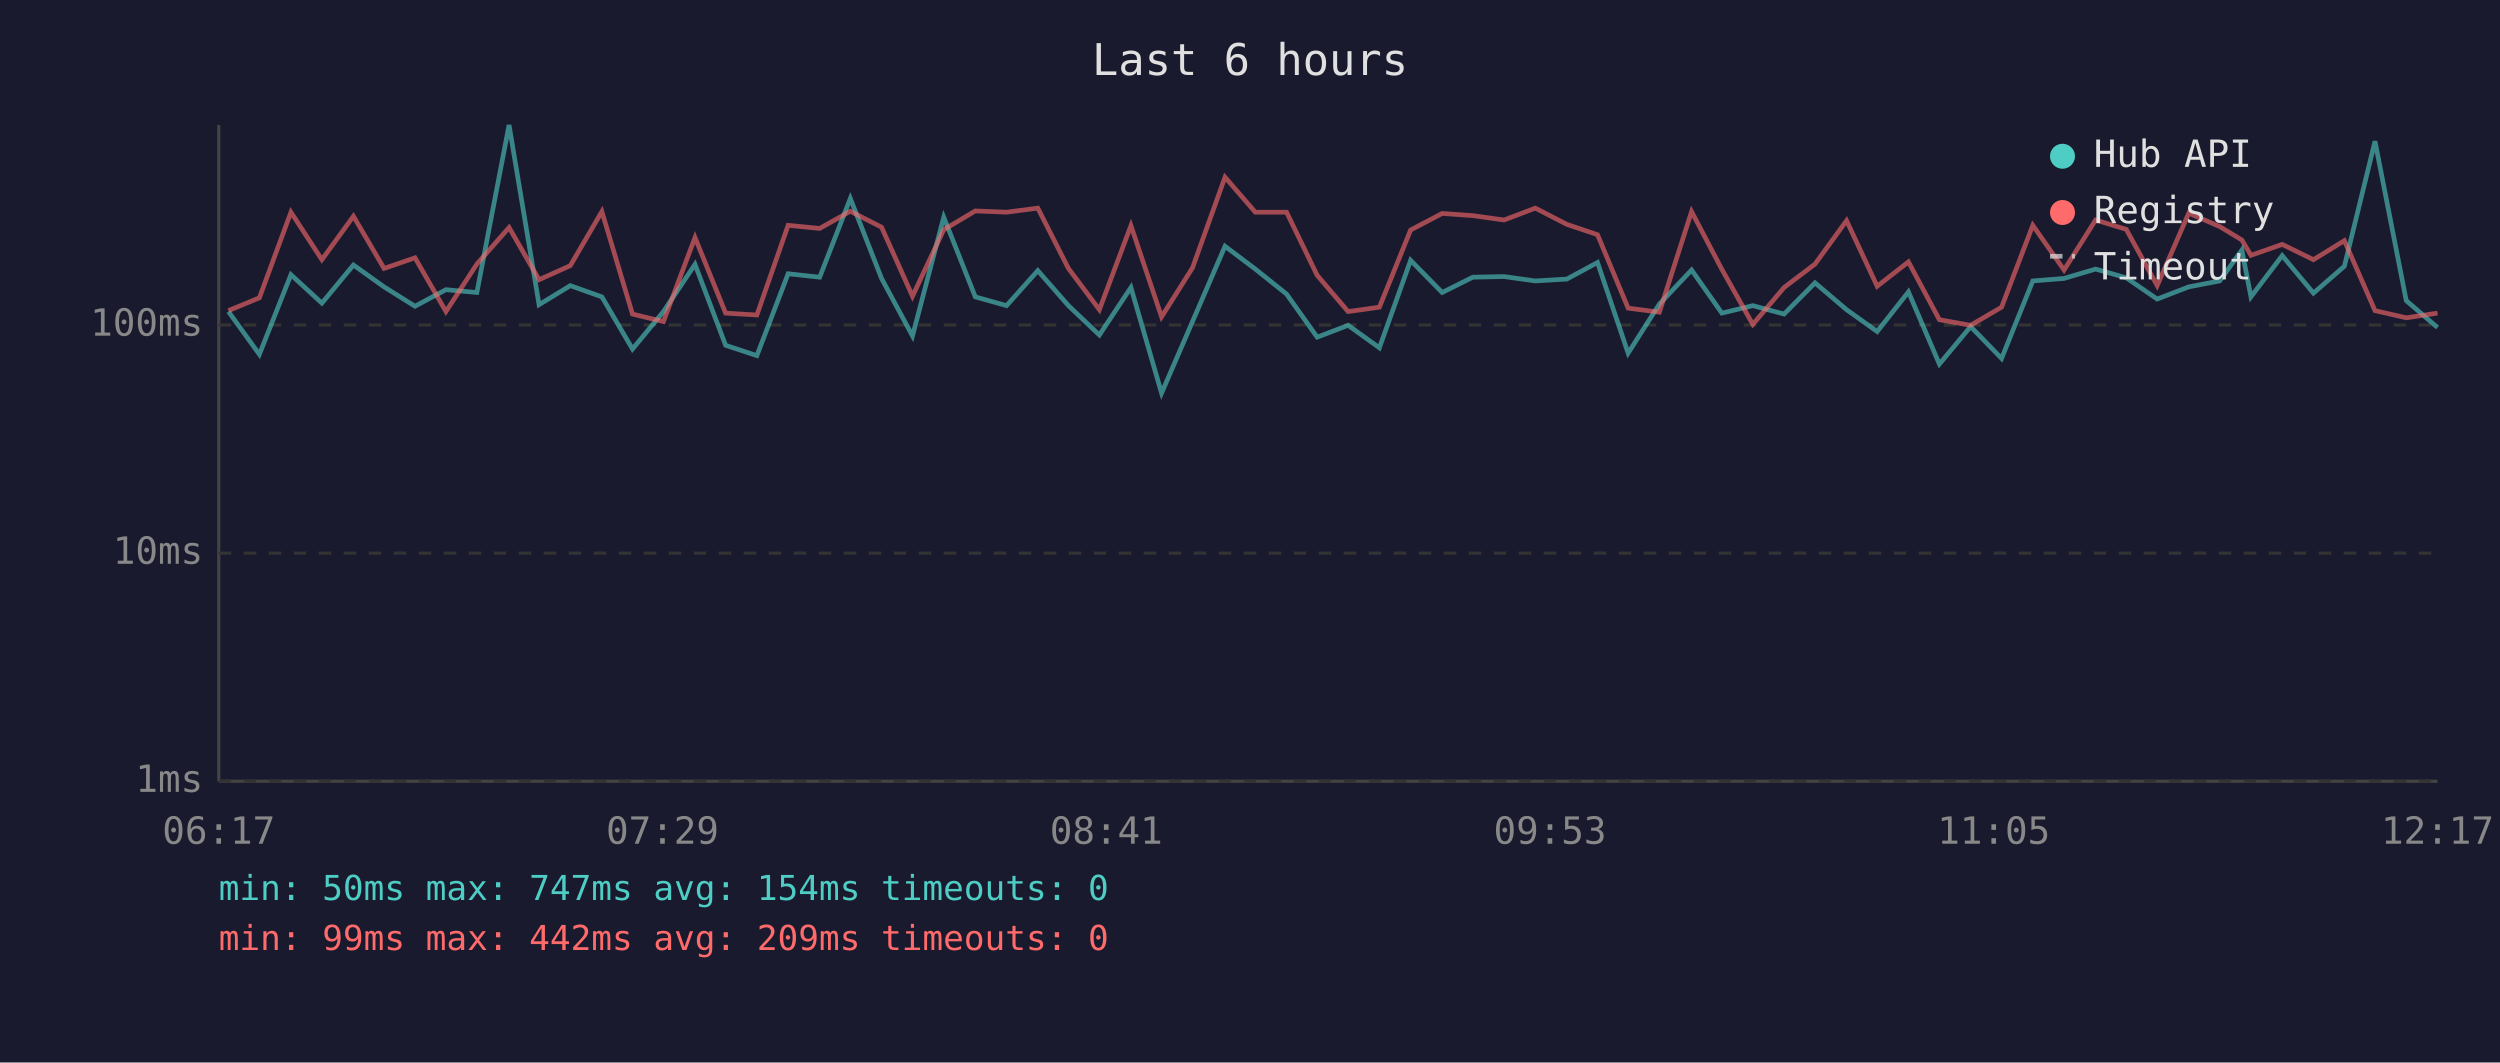
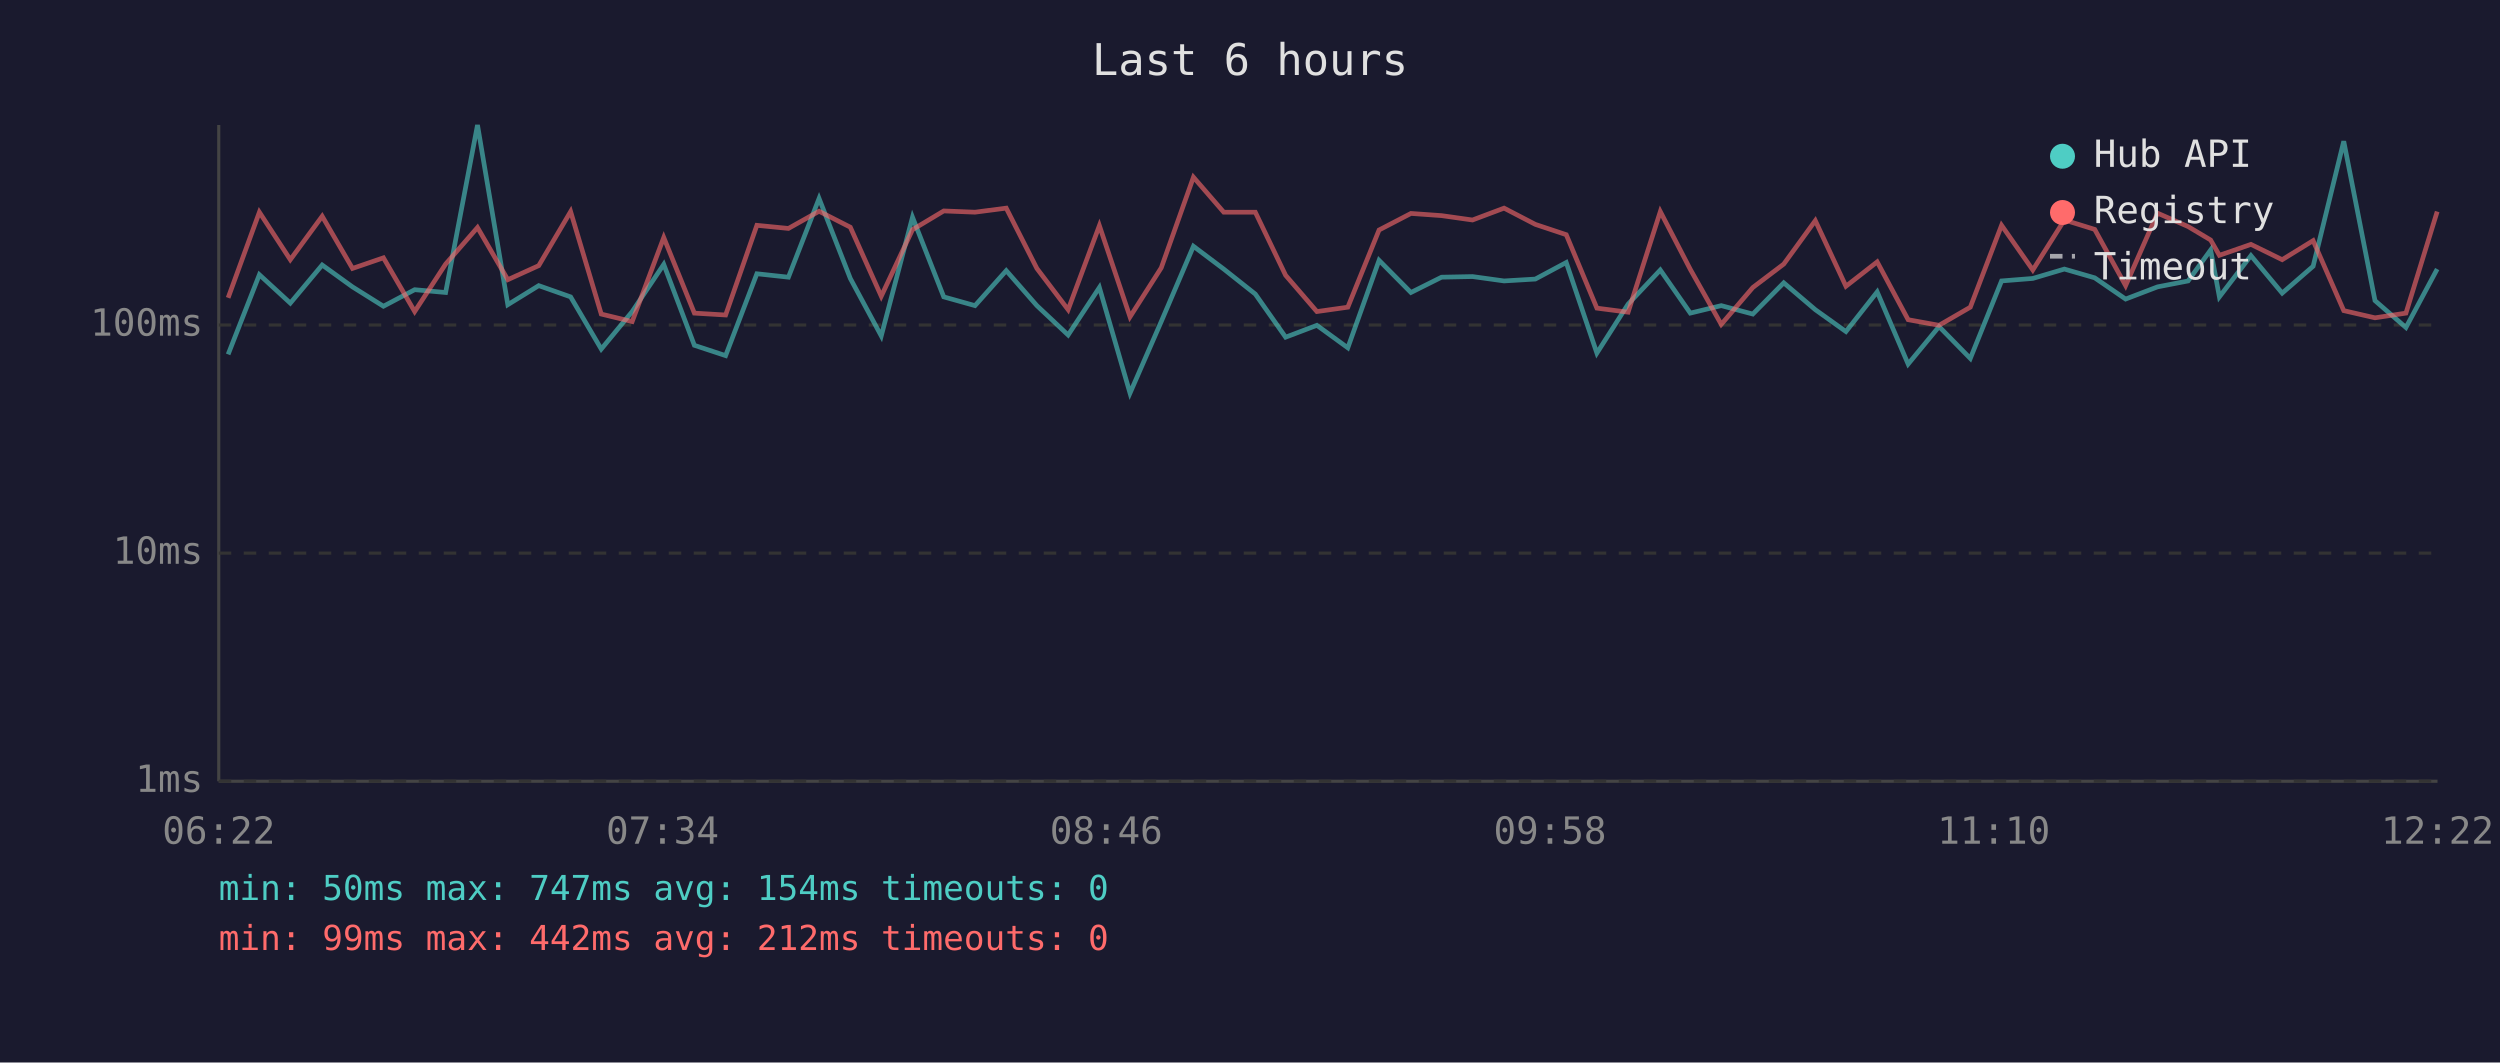
<svg xmlns="http://www.w3.org/2000/svg" viewBox="0 0 800 340" font-family="monospace" font-size="12">
  <rect width="800" height="340" fill="#1a1a2e" />
  <text x="400" y="24" fill="#e0e0e0" font-size="14" text-anchor="middle">Last 6 hours</text>
  <line x1="70" y1="40" x2="70" y2="250" stroke="#444" stroke-width="1" />
  <line x1="70" y1="250" x2="780" y2="250" stroke="#444" stroke-width="1" />
  <line x1="70" y1="250" x2="780" y2="250" stroke="#333" stroke-width="1" stroke-dasharray="4" />
  <text x="65" y="250" fill="#888" text-anchor="end" dominant-baseline="middle">1ms</text>
  <line x1="70" y1="177" x2="780" y2="177" stroke="#333" stroke-width="1" stroke-dasharray="4" />
  <text x="65" y="177" fill="#888" text-anchor="end" dominant-baseline="middle">10ms</text>
  <line x1="70" y1="104" x2="780" y2="104" stroke="#333" stroke-width="1" stroke-dasharray="4" />
  <text x="65" y="104" fill="#888" text-anchor="end" dominant-baseline="middle">100ms</text>
-   <text x="70" y="270" fill="#888" text-anchor="middle">06:17</text>
-   <text x="212" y="270" fill="#888" text-anchor="middle">07:29</text>
-   <text x="354" y="270" fill="#888" text-anchor="middle">08:41</text>
-   <text x="496" y="270" fill="#888" text-anchor="middle">09:53</text>
-   <text x="638" y="270" fill="#888" text-anchor="middle">11:05</text>
-   <text x="780" y="270" fill="#888" text-anchor="middle">12:17</text>
-   <polyline points="73.1,99.7 83.0,113.4 93.1,87.9 103.0,97.0 113.1,84.8 122.9,91.8 132.8,98.0 142.7,92.7 152.6,93.6 162.9,40.0 172.5,97.5 182.5,91.4 192.6,95.0 202.4,111.7 212.3,99.7 222.4,84.6 232.2,110.5 242.2,113.8 252.2,87.6 262.3,88.7 272.1,63.5 282.1,89.1 292.0,107.5 302.0,69.5 312.1,95.0 322.1,97.8 332.1,86.6 341.9,97.8 351.8,107.2 361.9,92.0 371.7,125.8 381.6,102.9 392.0,78.8 401.7,86.1 411.7,94.1 421.5,107.9 431.4,104.1 441.4,111.3 451.4,83.3 461.5,93.6 471.3,88.7 481.3,88.5 491.3,89.9 501.4,89.3 511.2,84.0 521.0,113.0 531.0,97.3 541.3,86.4 551.0,100.2 560.9,97.8 570.9,100.5 580.8,90.5 590.9,99.1 600.7,106.1 610.7,93.4 620.6,116.5 630.6,104.5 640.5,114.7 650.5,89.9 660.5,89.1 670.6,86.1 680.4,88.9 690.3,95.7 700.4,91.8 710.3,89.9 717.4,80.0 720.3,95.0 730.3,81.8 740.3,93.8 750.2,85.2 760.0,45.2 770.0,96.2 780.0,104.8" fill="none" stroke="#4ecdc4" stroke-width="1.5" opacity="0.6" />
-   <polyline points="73.1,99.4 83.0,95.3 93.1,67.9 103.0,83.1 113.1,69.2 122.9,85.9 132.8,82.5 142.7,99.7 152.6,84.5 162.9,72.8 172.5,89.5 182.5,85.0 192.6,67.7 202.4,100.5 212.3,102.9 222.4,76.0 232.2,100.2 242.2,100.8 252.2,72.1 262.3,73.1 272.1,67.6 282.1,72.7 292.0,94.8 302.0,73.5 312.1,67.5 322.1,67.9 332.1,66.6 341.9,85.9 351.8,99.1 361.9,72.2 371.7,101.4 381.6,85.7 392.0,56.7 401.7,67.9 411.7,67.9 421.5,88.1 431.4,99.7 441.4,98.3 451.4,73.6 461.5,68.3 471.3,69.0 481.3,70.4 491.3,66.6 501.4,71.8 511.2,75.1 521.0,98.6 531.0,99.9 541.3,67.7 551.0,86.2 560.9,103.8 570.9,92.0 580.8,84.5 590.9,70.6 600.7,91.6 610.7,83.8 620.6,102.3 630.6,104.1 640.5,98.3 650.5,72.1 660.5,86.4 670.6,70.4 680.4,73.4 690.3,91.4 700.4,68.2 710.3,72.5 717.4,76.8 720.3,81.7 730.3,78.2 740.3,83.1 750.2,77.0 760.0,99.4 770.0,101.7 780.0,100.2" fill="none" stroke="#ff6b6b" stroke-width="1.5" opacity="0.6" />
+   <text x="70" y="270" fill="#888" text-anchor="middle">06:22</text>
+   <text x="212" y="270" fill="#888" text-anchor="middle">07:34</text>
+   <text x="354" y="270" fill="#888" text-anchor="middle">08:46</text>
+   <text x="496" y="270" fill="#888" text-anchor="middle">09:58</text>
+   <text x="638" y="270" fill="#888" text-anchor="middle">11:10</text>
+   <text x="780" y="270" fill="#888" text-anchor="middle">12:22</text>
+   <polyline points="73.0,113.4 83.0,87.9 92.9,97.0 103.1,84.8 112.8,91.8 122.7,98.0 132.7,92.7 142.6,93.6 152.8,40.0 162.5,97.5 172.4,91.4 182.6,95.0 192.4,111.7 202.3,99.7 212.4,84.6 222.2,110.5 232.2,113.8 242.2,87.6 252.3,88.7 262.1,63.5 272.1,89.1 282.0,107.5 292.0,69.5 302.0,95.0 312.0,97.8 322.0,86.6 331.8,97.8 341.8,107.2 351.8,92.0 361.6,125.8 371.6,102.9 381.9,78.8 391.6,86.1 401.7,94.1 411.4,107.9 421.4,104.1 431.3,111.3 441.3,83.3 451.5,93.6 461.3,88.7 471.2,88.5 481.3,89.9 491.3,89.3 501.2,84.0 511.0,113.0 521.0,97.3 531.3,86.4 540.9,100.2 550.8,97.8 560.9,100.5 570.8,90.5 580.9,99.1 590.7,106.1 600.7,93.4 610.6,116.5 620.5,104.5 630.5,114.7 640.5,89.9 650.5,89.1 660.6,86.1 670.3,88.9 680.2,95.7 690.4,91.8 700.2,89.9 707.4,80.0 710.2,95.0 720.3,81.8 730.3,93.8 740.2,85.2 750.0,45.2 760.0,96.2 769.9,104.8 779.9,86.1" fill="none" stroke="#4ecdc4" stroke-width="1.5" opacity="0.6" />
+   <polyline points="73.0,95.3 83.0,67.9 92.9,83.1 103.1,69.2 112.8,85.9 122.7,82.5 132.7,99.7 142.6,84.5 152.8,72.8 162.5,89.5 172.4,85.0 182.6,67.7 192.4,100.5 202.3,102.9 212.4,76.0 222.2,100.2 232.2,100.8 242.2,72.1 252.3,73.1 262.1,67.6 272.1,72.7 282.0,94.8 292.0,73.5 302.0,67.5 312.0,67.9 322.0,66.6 331.8,85.9 341.8,99.1 351.8,72.2 361.6,101.4 371.6,85.7 381.9,56.7 391.6,67.9 401.7,67.9 411.4,88.1 421.4,99.7 431.3,98.3 441.3,73.6 451.5,68.3 461.3,69.0 471.2,70.4 481.3,66.6 491.3,71.8 501.2,75.1 511.0,98.6 521.0,99.9 531.3,67.7 540.9,86.2 550.8,103.8 560.9,92.0 570.8,84.5 580.9,70.6 590.7,91.6 600.7,83.8 610.6,102.3 620.5,104.1 630.5,98.3 640.5,72.1 650.5,86.4 660.6,70.4 670.3,73.4 680.2,91.4 690.4,68.2 700.2,72.5 707.4,76.8 710.2,81.7 720.3,78.2 730.3,83.1 740.2,77.0 750.0,99.4 760.0,101.7 769.9,100.2 779.9,67.7" fill="none" stroke="#ff6b6b" stroke-width="1.5" opacity="0.6" />
  <circle cx="660" cy="50" r="4" fill="#4ecdc4" />
  <text x="670" y="50" fill="#e0e0e0" dominant-baseline="middle">Hub API</text>
  <circle cx="660" cy="68" r="4" fill="#ff6b6b" />
  <text x="670" y="68" fill="#e0e0e0" dominant-baseline="middle">Registry</text>
  <line x1="656" y1="82" x2="664" y2="82" stroke="#e0e0e0" stroke-width="1.5" stroke-dasharray="4,3" opacity="0.7" />
  <text x="670" y="86" fill="#e0e0e0" dominant-baseline="middle">Timeout</text>
  <text x="70" y="288" fill="#4ecdc4" font-size="11">min: 50ms  max: 747ms  avg: 154ms  timeouts: 0</text>
-   <text x="70" y="304" fill="#ff6b6b" font-size="11">min: 99ms  max: 442ms  avg: 209ms  timeouts: 0</text>
+   <text x="70" y="304" fill="#ff6b6b" font-size="11">min: 99ms  max: 442ms  avg: 212ms  timeouts: 0</text>
</svg>
